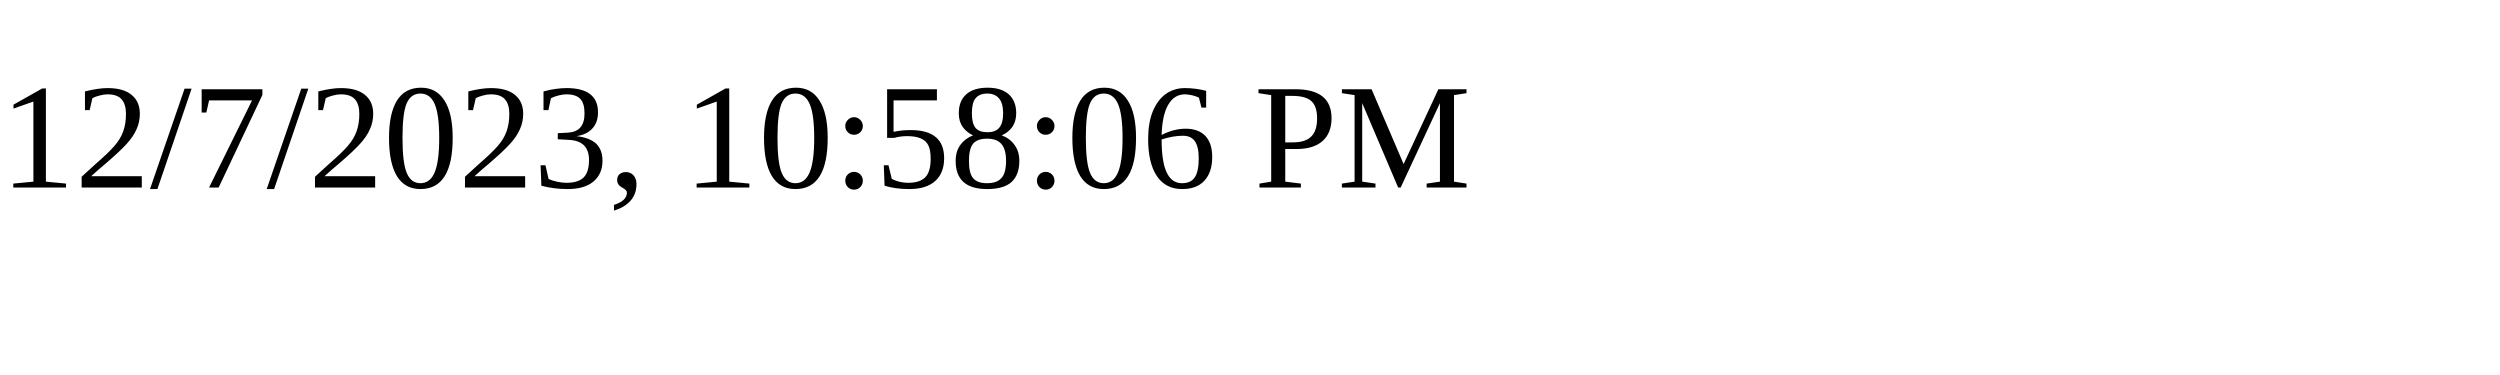
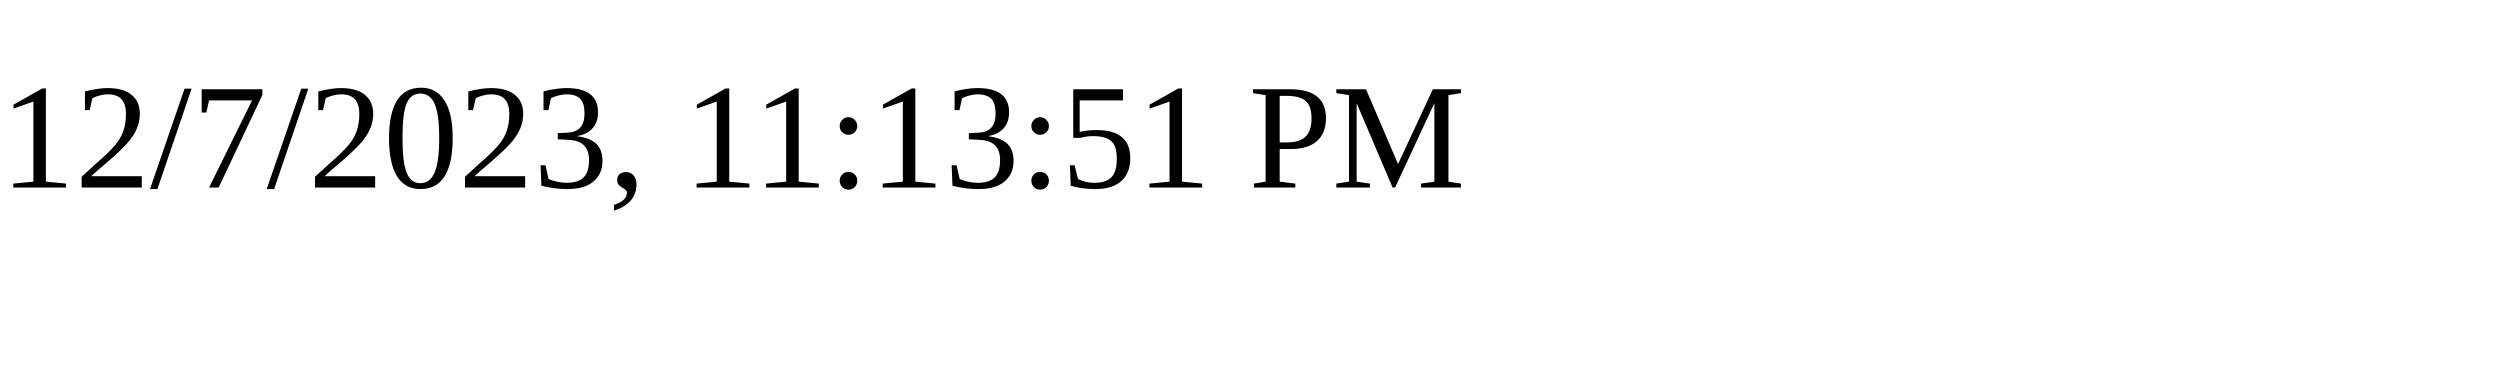
<svg xmlns="http://www.w3.org/2000/svg" height="30" width="200">
-   <text x="0" y="15">12/7/2023, 10:58:06 PM</text>
+   <text x="0" y="15">12/7/2023, 11:13:51 PM</text>
</svg>
